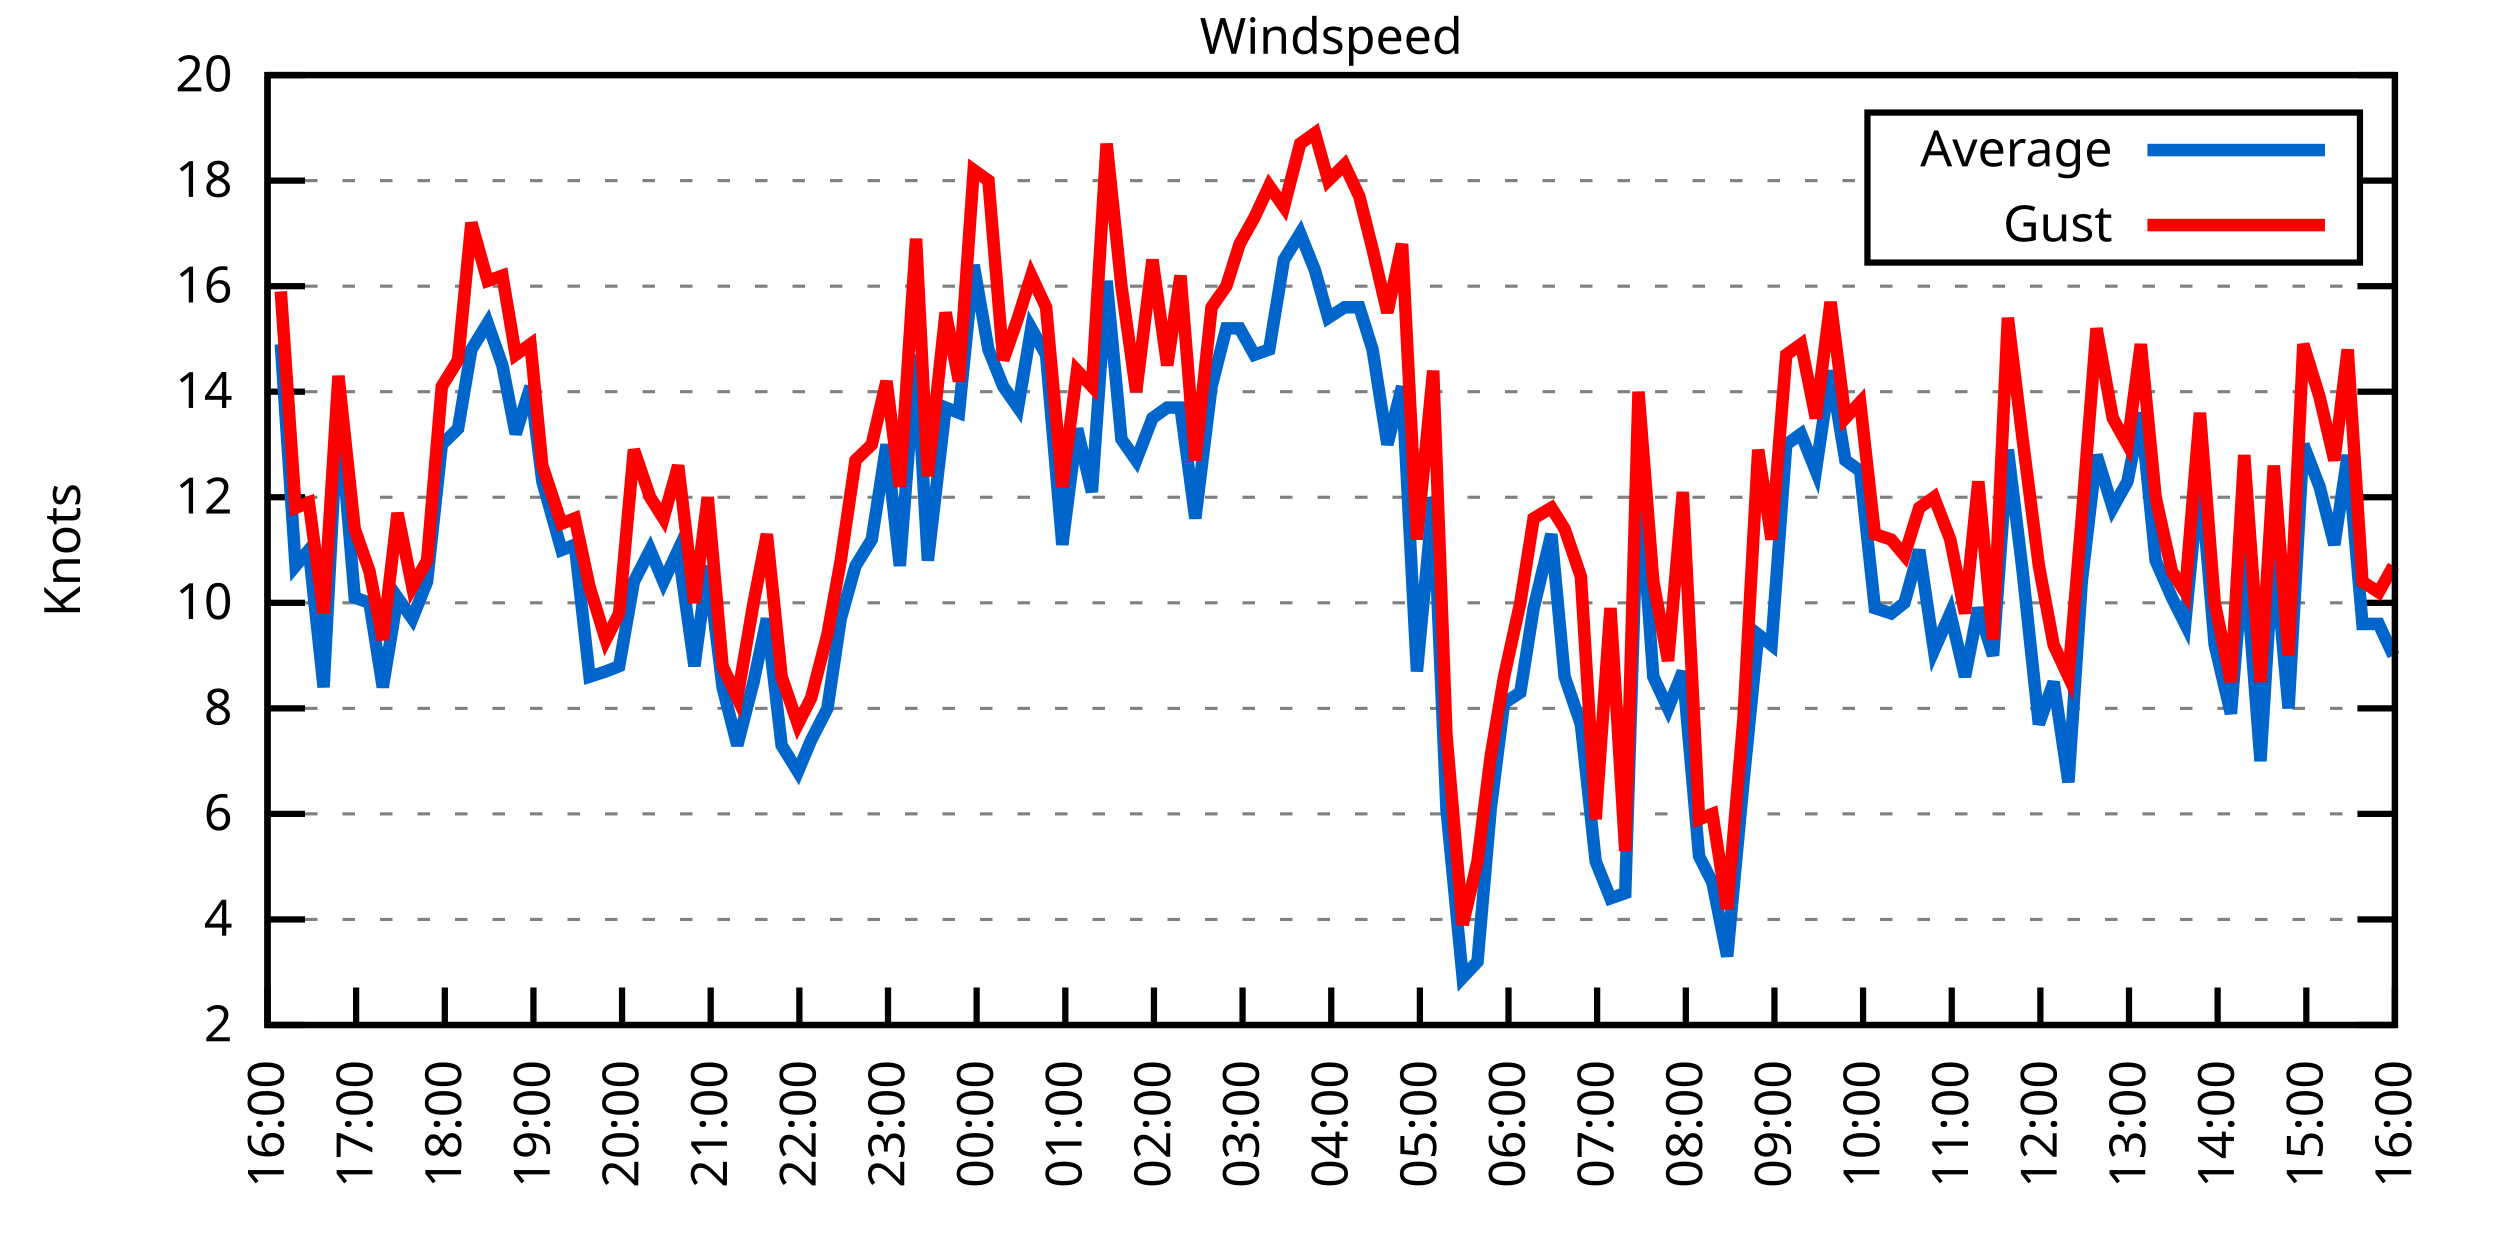
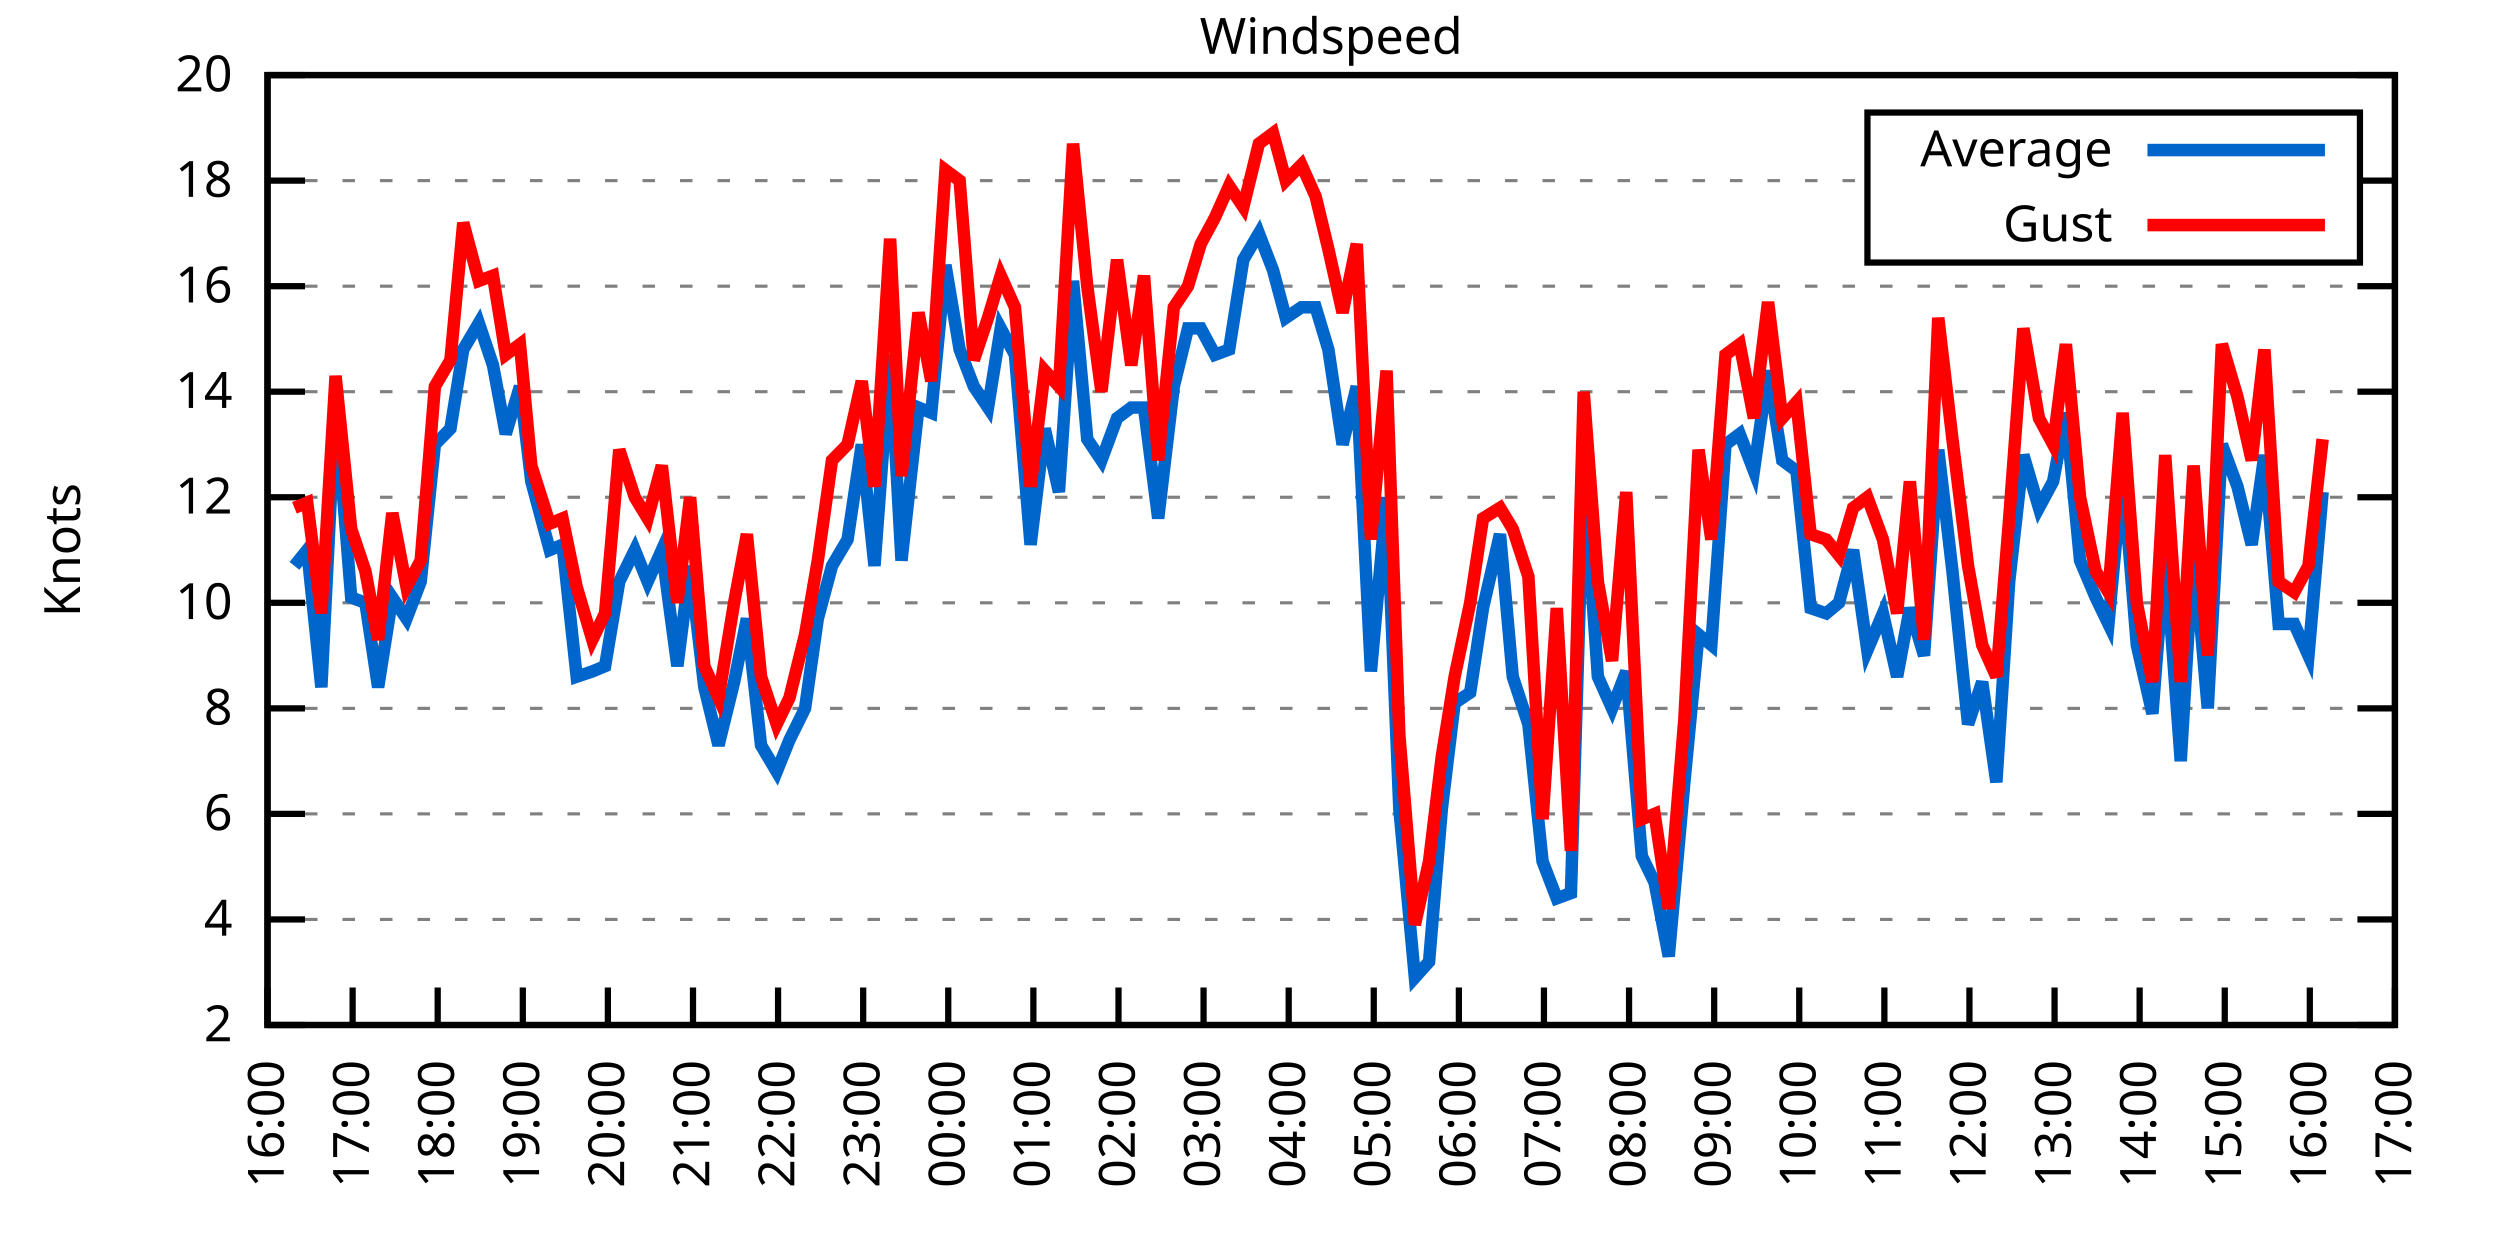
<svg xmlns="http://www.w3.org/2000/svg" xmlns:xlink="http://www.w3.org/1999/xlink" width="400" height="200" viewBox="0 0 400 200">
  <g id="gnuplot_canvas">
    <rect x="0" y="0" width="400" height="200" fill="none" />
    <defs>
      <circle id="gpDot" r="0.5" stroke-width="0.5" stroke="currentColor" />
      <path id="gpPt0" stroke-width="0.333" stroke="currentColor" d="M-1,0 h2 M0,-1 v2" />
      <path id="gpPt1" stroke-width="0.333" stroke="currentColor" d="M-1,-1 L1,1 M1,-1 L-1,1" />
      <path id="gpPt2" stroke-width="0.333" stroke="currentColor" d="M-1,0 L1,0 M0,-1 L0,1 M-1,-1 L1,1 M-1,1 L1,-1" />
      <rect id="gpPt3" stroke-width="0.333" stroke="currentColor" x="-1" y="-1" width="2" height="2" />
      <rect id="gpPt4" stroke-width="0.333" stroke="currentColor" fill="currentColor" x="-1" y="-1" width="2" height="2" />
      <circle id="gpPt5" stroke-width="0.333" stroke="currentColor" cx="0" cy="0" r="1" />
      <use xlink:href="#gpPt5" id="gpPt6" fill="currentColor" stroke="none" />
      <path id="gpPt7" stroke-width="0.333" stroke="currentColor" d="M0,-1.33 L-1.33,0.67 L1.33,0.67 z" />
      <use xlink:href="#gpPt7" id="gpPt8" fill="currentColor" stroke="none" />
      <use xlink:href="#gpPt7" id="gpPt9" stroke="currentColor" transform="rotate(180)" />
      <use xlink:href="#gpPt9" id="gpPt10" fill="currentColor" stroke="none" />
      <use xlink:href="#gpPt3" id="gpPt11" stroke="currentColor" transform="rotate(45)" />
      <use xlink:href="#gpPt11" id="gpPt12" fill="currentColor" stroke="none" />
      <path id="gpPt13" stroke-width="0.333" stroke="currentColor" d="M0,1.330 L1.265,0.411 L0.782,-1.067 L-0.782,-1.076 L-1.265,0.411 z" />
      <use xlink:href="#gpPt13" id="gpPt14" fill="currentColor" stroke="none" />
      <filter id="textbox" filterUnits="objectBoundingBox" x="0" y="0" height="1" width="1">
        <feFlood flood-color="white" flood-opacity="1" result="bgnd" />
        <feComposite in="SourceGraphic" in2="bgnd" operator="atop" />
      </filter>
      <filter id="greybox" filterUnits="objectBoundingBox" x="0" y="0" height="1" width="1">
        <feFlood flood-color="lightgrey" flood-opacity="1" result="grey" />
        <feComposite in="SourceGraphic" in2="grey" operator="atop" />
      </filter>
    </defs>
    <g fill="none" color="white" stroke="currentColor" stroke-width="1.00" stroke-linecap="butt" stroke-linejoin="miter">
</g>
    <g fill="none" color="black" stroke="currentColor" stroke-width="1.00" stroke-linecap="butt" stroke-linejoin="miter">
      <g stroke="none" shape-rendering="crispEdges">
        <polygon fill="rgb(255, 255, 255)" points="42.80,164.00 383.18,164.00 383.18,12.02 42.80,12.02 " />
      </g>
    </g>
    <g fill="none" color="black" stroke="currentColor" stroke-width="1.00" stroke-linecap="butt" stroke-linejoin="miter">
</g>
    <g fill="none" color="black" stroke="black" stroke-width="0.50" stroke-linecap="butt" stroke-linejoin="miter">
</g>
    <g fill="none" color="gray" stroke="currentColor" stroke-width="0.50" stroke-linecap="butt" stroke-linejoin="miter">
      <path stroke="gray" stroke-dasharray="2,4" class="gridline" d="M42.80,164.00 L383.19,164.00  " />
    </g>
    <g fill="none" color="gray" stroke="gray" stroke-width="1.00" stroke-linecap="butt" stroke-linejoin="miter">
</g>
    <g fill="none" color="black" stroke="currentColor" stroke-width="1.00" stroke-linecap="butt" stroke-linejoin="miter">
      <path stroke="black" d="M42.80,164.00 L48.80,164.00 M383.19,164.00 L377.19,164.00  " />
      <g transform="translate(37.20,166.60)" stroke="none" fill="black" font-family="Sans" font-size="8.00" text-anchor="end">
        <text>
          <tspan font-family="Sans"> 2</tspan>
        </text>
      </g>
    </g>
    <g fill="none" color="black" stroke="currentColor" stroke-width="1.00" stroke-linecap="butt" stroke-linejoin="miter">
</g>
    <g fill="none" color="black" stroke="black" stroke-width="0.50" stroke-linecap="butt" stroke-linejoin="miter">
</g>
    <g fill="none" color="gray" stroke="currentColor" stroke-width="0.50" stroke-linecap="butt" stroke-linejoin="miter">
      <path stroke="gray" stroke-dasharray="2,4" class="gridline" d="M42.80,147.11 L383.19,147.11  " />
    </g>
    <g fill="none" color="gray" stroke="gray" stroke-width="1.00" stroke-linecap="butt" stroke-linejoin="miter">
</g>
    <g fill="none" color="black" stroke="currentColor" stroke-width="1.00" stroke-linecap="butt" stroke-linejoin="miter">
      <path stroke="black" d="M42.80,147.11 L48.80,147.11 M383.19,147.11 L377.19,147.11  " />
      <g transform="translate(37.20,149.71)" stroke="none" fill="black" font-family="Sans" font-size="8.00" text-anchor="end">
        <text>
          <tspan font-family="Sans"> 4</tspan>
        </text>
      </g>
    </g>
    <g fill="none" color="black" stroke="currentColor" stroke-width="1.00" stroke-linecap="butt" stroke-linejoin="miter">
</g>
    <g fill="none" color="black" stroke="black" stroke-width="0.50" stroke-linecap="butt" stroke-linejoin="miter">
</g>
    <g fill="none" color="gray" stroke="currentColor" stroke-width="0.50" stroke-linecap="butt" stroke-linejoin="miter">
      <path stroke="gray" stroke-dasharray="2,4" class="gridline" d="M42.80,130.22 L383.19,130.22  " />
    </g>
    <g fill="none" color="gray" stroke="gray" stroke-width="1.00" stroke-linecap="butt" stroke-linejoin="miter">
</g>
    <g fill="none" color="black" stroke="currentColor" stroke-width="1.00" stroke-linecap="butt" stroke-linejoin="miter">
      <path stroke="black" d="M42.80,130.22 L48.80,130.22 M383.19,130.22 L377.19,130.22  " />
      <g transform="translate(37.20,132.82)" stroke="none" fill="black" font-family="Sans" font-size="8.00" text-anchor="end">
        <text>
          <tspan font-family="Sans"> 6</tspan>
        </text>
      </g>
    </g>
    <g fill="none" color="black" stroke="currentColor" stroke-width="1.00" stroke-linecap="butt" stroke-linejoin="miter">
</g>
    <g fill="none" color="black" stroke="black" stroke-width="0.50" stroke-linecap="butt" stroke-linejoin="miter">
</g>
    <g fill="none" color="gray" stroke="currentColor" stroke-width="0.50" stroke-linecap="butt" stroke-linejoin="miter">
      <path stroke="gray" stroke-dasharray="2,4" class="gridline" d="M42.80,113.34 L383.19,113.34  " />
    </g>
    <g fill="none" color="gray" stroke="gray" stroke-width="1.00" stroke-linecap="butt" stroke-linejoin="miter">
</g>
    <g fill="none" color="black" stroke="currentColor" stroke-width="1.00" stroke-linecap="butt" stroke-linejoin="miter">
      <path stroke="black" d="M42.80,113.34 L48.80,113.34 M383.19,113.34 L377.19,113.34  " />
      <g transform="translate(37.20,115.94)" stroke="none" fill="black" font-family="Sans" font-size="8.00" text-anchor="end">
        <text>
          <tspan font-family="Sans"> 8</tspan>
        </text>
      </g>
    </g>
    <g fill="none" color="black" stroke="currentColor" stroke-width="1.00" stroke-linecap="butt" stroke-linejoin="miter">
</g>
    <g fill="none" color="black" stroke="black" stroke-width="0.50" stroke-linecap="butt" stroke-linejoin="miter">
</g>
    <g fill="none" color="gray" stroke="currentColor" stroke-width="0.50" stroke-linecap="butt" stroke-linejoin="miter">
      <path stroke="gray" stroke-dasharray="2,4" class="gridline" d="M42.80,96.45 L383.19,96.45  " />
    </g>
    <g fill="none" color="gray" stroke="gray" stroke-width="1.00" stroke-linecap="butt" stroke-linejoin="miter">
</g>
    <g fill="none" color="black" stroke="currentColor" stroke-width="1.00" stroke-linecap="butt" stroke-linejoin="miter">
      <path stroke="black" d="M42.80,96.45 L48.80,96.45 M383.19,96.45 L377.19,96.45  " />
      <g transform="translate(37.20,99.05)" stroke="none" fill="black" font-family="Sans" font-size="8.00" text-anchor="end">
        <text>
          <tspan font-family="Sans"> 10</tspan>
        </text>
      </g>
    </g>
    <g fill="none" color="black" stroke="currentColor" stroke-width="1.00" stroke-linecap="butt" stroke-linejoin="miter">
</g>
    <g fill="none" color="black" stroke="black" stroke-width="0.50" stroke-linecap="butt" stroke-linejoin="miter">
</g>
    <g fill="none" color="gray" stroke="currentColor" stroke-width="0.50" stroke-linecap="butt" stroke-linejoin="miter">
      <path stroke="gray" stroke-dasharray="2,4" class="gridline" d="M42.80,79.56 L383.19,79.56  " />
    </g>
    <g fill="none" color="gray" stroke="gray" stroke-width="1.00" stroke-linecap="butt" stroke-linejoin="miter">
</g>
    <g fill="none" color="black" stroke="currentColor" stroke-width="1.00" stroke-linecap="butt" stroke-linejoin="miter">
      <path stroke="black" d="M42.80,79.56 L48.80,79.56 M383.19,79.56 L377.19,79.56  " />
      <g transform="translate(37.20,82.16)" stroke="none" fill="black" font-family="Sans" font-size="8.00" text-anchor="end">
        <text>
          <tspan font-family="Sans"> 12</tspan>
        </text>
      </g>
    </g>
    <g fill="none" color="black" stroke="currentColor" stroke-width="1.00" stroke-linecap="butt" stroke-linejoin="miter">
</g>
    <g fill="none" color="black" stroke="black" stroke-width="0.50" stroke-linecap="butt" stroke-linejoin="miter">
</g>
    <g fill="none" color="gray" stroke="currentColor" stroke-width="0.50" stroke-linecap="butt" stroke-linejoin="miter">
      <path stroke="gray" stroke-dasharray="2,4" class="gridline" d="M42.80,62.67 L383.19,62.67  " />
    </g>
    <g fill="none" color="gray" stroke="gray" stroke-width="1.00" stroke-linecap="butt" stroke-linejoin="miter">
</g>
    <g fill="none" color="black" stroke="currentColor" stroke-width="1.00" stroke-linecap="butt" stroke-linejoin="miter">
      <path stroke="black" d="M42.80,62.67 L48.80,62.67 M383.19,62.67 L377.19,62.67  " />
      <g transform="translate(37.20,65.27)" stroke="none" fill="black" font-family="Sans" font-size="8.00" text-anchor="end">
        <text>
          <tspan font-family="Sans"> 14</tspan>
        </text>
      </g>
    </g>
    <g fill="none" color="black" stroke="currentColor" stroke-width="1.00" stroke-linecap="butt" stroke-linejoin="miter">
</g>
    <g fill="none" color="black" stroke="black" stroke-width="0.50" stroke-linecap="butt" stroke-linejoin="miter">
</g>
    <g fill="none" color="gray" stroke="currentColor" stroke-width="0.50" stroke-linecap="butt" stroke-linejoin="miter">
      <path stroke="gray" stroke-dasharray="2,4" class="gridline" d="M42.80,45.79 L383.19,45.79  " />
    </g>
    <g fill="none" color="gray" stroke="gray" stroke-width="1.00" stroke-linecap="butt" stroke-linejoin="miter">
</g>
    <g fill="none" color="black" stroke="currentColor" stroke-width="1.00" stroke-linecap="butt" stroke-linejoin="miter">
      <path stroke="black" d="M42.80,45.79 L48.80,45.79 M383.19,45.79 L377.19,45.79  " />
      <g transform="translate(37.20,48.39)" stroke="none" fill="black" font-family="Sans" font-size="8.00" text-anchor="end">
        <text>
          <tspan font-family="Sans"> 16</tspan>
        </text>
      </g>
    </g>
    <g fill="none" color="black" stroke="currentColor" stroke-width="1.00" stroke-linecap="butt" stroke-linejoin="miter">
</g>
    <g fill="none" color="black" stroke="black" stroke-width="0.50" stroke-linecap="butt" stroke-linejoin="miter">
</g>
    <g fill="none" color="gray" stroke="currentColor" stroke-width="0.50" stroke-linecap="butt" stroke-linejoin="miter">
      <path stroke="gray" stroke-dasharray="2,4" class="gridline" d="M42.80,28.90 L298.79,28.90 M377.59,28.90 L383.19,28.90  " />
    </g>
    <g fill="none" color="gray" stroke="gray" stroke-width="1.00" stroke-linecap="butt" stroke-linejoin="miter">
</g>
    <g fill="none" color="black" stroke="currentColor" stroke-width="1.00" stroke-linecap="butt" stroke-linejoin="miter">
      <path stroke="black" d="M42.80,28.90 L48.80,28.90 M383.19,28.90 L377.19,28.90  " />
      <g transform="translate(37.20,31.50)" stroke="none" fill="black" font-family="Sans" font-size="8.00" text-anchor="end">
        <text>
          <tspan font-family="Sans"> 18</tspan>
        </text>
      </g>
    </g>
    <g fill="none" color="black" stroke="currentColor" stroke-width="1.00" stroke-linecap="butt" stroke-linejoin="miter">
</g>
    <g fill="none" color="black" stroke="black" stroke-width="0.50" stroke-linecap="butt" stroke-linejoin="miter">
</g>
    <g fill="none" color="gray" stroke="currentColor" stroke-width="0.50" stroke-linecap="butt" stroke-linejoin="miter">
      <path stroke="gray" stroke-dasharray="2,4" class="gridline" d="M42.80,12.01 L383.19,12.01  " />
    </g>
    <g fill="none" color="gray" stroke="gray" stroke-width="1.00" stroke-linecap="butt" stroke-linejoin="miter">
</g>
    <g fill="none" color="black" stroke="currentColor" stroke-width="1.00" stroke-linecap="butt" stroke-linejoin="miter">
      <path stroke="black" d="M42.80,12.01 L48.80,12.01 M383.19,12.01 L377.19,12.01  " />
      <g transform="translate(37.20,14.61)" stroke="none" fill="black" font-family="Sans" font-size="8.00" text-anchor="end">
        <text>
          <tspan font-family="Sans"> 20</tspan>
        </text>
      </g>
    </g>
    <g fill="none" color="black" stroke="currentColor" stroke-width="1.00" stroke-linecap="butt" stroke-linejoin="miter">
      <path stroke="black" d="M42.80,164.00 L42.80,158.00  " />
      <g transform="translate(45.40,169.60) rotate(270.00)" stroke="none" fill="black" font-family="Sans" font-size="8.00" text-anchor="end">
        <text>
          <tspan font-family="Sans">16:00</tspan>
        </text>
      </g>
    </g>
    <g fill="none" color="black" stroke="currentColor" stroke-width="1.00" stroke-linecap="butt" stroke-linejoin="miter">
-       <path stroke="black" d="M56.98,164.00 L56.98,158.00  " />
-       <g transform="translate(59.58,169.60) rotate(270.00)" stroke="none" fill="black" font-family="Sans" font-size="8.00" text-anchor="end">
+       <path stroke="black" d="M56.42,164.00 L56.42,158.00  " />
+       <g transform="translate(59.02,169.60) rotate(270.00)" stroke="none" fill="black" font-family="Sans" font-size="8.00" text-anchor="end">
        <text>
          <tspan font-family="Sans">17:00</tspan>
        </text>
      </g>
    </g>
    <g fill="none" color="black" stroke="currentColor" stroke-width="1.00" stroke-linecap="butt" stroke-linejoin="miter">
-       <path stroke="black" d="M71.17,164.00 L71.17,158.00  " />
-       <g transform="translate(73.77,169.60) rotate(270.00)" stroke="none" fill="black" font-family="Sans" font-size="8.00" text-anchor="end">
+       <path stroke="black" d="M70.03,164.00 L70.03,158.00  " />
+       <g transform="translate(72.63,169.60) rotate(270.00)" stroke="none" fill="black" font-family="Sans" font-size="8.00" text-anchor="end">
        <text>
          <tspan font-family="Sans">18:00</tspan>
        </text>
      </g>
    </g>
    <g fill="none" color="black" stroke="currentColor" stroke-width="1.00" stroke-linecap="butt" stroke-linejoin="miter">
-       <path stroke="black" d="M85.35,164.00 L85.35,158.00  " />
-       <g transform="translate(87.95,169.60) rotate(270.00)" stroke="none" fill="black" font-family="Sans" font-size="8.00" text-anchor="end">
+       <path stroke="black" d="M83.65,164.00 L83.65,158.00  " />
+       <g transform="translate(86.25,169.60) rotate(270.00)" stroke="none" fill="black" font-family="Sans" font-size="8.00" text-anchor="end">
        <text>
          <tspan font-family="Sans">19:00</tspan>
        </text>
      </g>
    </g>
    <g fill="none" color="black" stroke="currentColor" stroke-width="1.00" stroke-linecap="butt" stroke-linejoin="miter">
-       <path stroke="black" d="M99.53,164.00 L99.53,158.00  " />
-       <g transform="translate(102.13,169.60) rotate(270.00)" stroke="none" fill="black" font-family="Sans" font-size="8.00" text-anchor="end">
+       <path stroke="black" d="M97.26,164.00 L97.26,158.00  " />
+       <g transform="translate(99.86,169.60) rotate(270.00)" stroke="none" fill="black" font-family="Sans" font-size="8.00" text-anchor="end">
        <text>
          <tspan font-family="Sans">20:00</tspan>
        </text>
      </g>
    </g>
    <g fill="none" color="black" stroke="currentColor" stroke-width="1.00" stroke-linecap="butt" stroke-linejoin="miter">
-       <path stroke="black" d="M113.71,164.00 L113.71,158.00  " />
-       <g transform="translate(116.31,169.60) rotate(270.00)" stroke="none" fill="black" font-family="Sans" font-size="8.00" text-anchor="end">
+       <path stroke="black" d="M110.88,164.00 L110.88,158.00  " />
+       <g transform="translate(113.48,169.60) rotate(270.00)" stroke="none" fill="black" font-family="Sans" font-size="8.00" text-anchor="end">
        <text>
          <tspan font-family="Sans">21:00</tspan>
        </text>
      </g>
    </g>
    <g fill="none" color="black" stroke="currentColor" stroke-width="1.00" stroke-linecap="butt" stroke-linejoin="miter">
-       <path stroke="black" d="M127.90,164.00 L127.90,158.00  " />
-       <g transform="translate(130.50,169.60) rotate(270.00)" stroke="none" fill="black" font-family="Sans" font-size="8.00" text-anchor="end">
+       <path stroke="black" d="M124.49,164.00 L124.49,158.00  " />
+       <g transform="translate(127.09,169.60) rotate(270.00)" stroke="none" fill="black" font-family="Sans" font-size="8.00" text-anchor="end">
        <text>
          <tspan font-family="Sans">22:00</tspan>
        </text>
      </g>
    </g>
    <g fill="none" color="black" stroke="currentColor" stroke-width="1.00" stroke-linecap="butt" stroke-linejoin="miter">
-       <path stroke="black" d="M142.08,164.00 L142.08,158.00  " />
-       <g transform="translate(144.68,169.60) rotate(270.00)" stroke="none" fill="black" font-family="Sans" font-size="8.00" text-anchor="end">
+       <path stroke="black" d="M138.11,164.00 L138.11,158.00  " />
+       <g transform="translate(140.71,169.60) rotate(270.00)" stroke="none" fill="black" font-family="Sans" font-size="8.00" text-anchor="end">
        <text>
          <tspan font-family="Sans">23:00</tspan>
        </text>
      </g>
    </g>
    <g fill="none" color="black" stroke="currentColor" stroke-width="1.00" stroke-linecap="butt" stroke-linejoin="miter">
-       <path stroke="black" d="M156.26,164.00 L156.26,158.00  " />
-       <g transform="translate(158.86,169.60) rotate(270.00)" stroke="none" fill="black" font-family="Sans" font-size="8.00" text-anchor="end">
+       <path stroke="black" d="M151.72,164.00 L151.72,158.00  " />
+       <g transform="translate(154.32,169.60) rotate(270.00)" stroke="none" fill="black" font-family="Sans" font-size="8.00" text-anchor="end">
        <text>
          <tspan font-family="Sans">00:00</tspan>
        </text>
      </g>
    </g>
    <g fill="none" color="black" stroke="currentColor" stroke-width="1.00" stroke-linecap="butt" stroke-linejoin="miter">
-       <path stroke="black" d="M170.45,164.00 L170.45,158.00  " />
-       <g transform="translate(173.05,169.60) rotate(270.00)" stroke="none" fill="black" font-family="Sans" font-size="8.00" text-anchor="end">
+       <path stroke="black" d="M165.34,164.00 L165.34,158.00  " />
+       <g transform="translate(167.94,169.60) rotate(270.00)" stroke="none" fill="black" font-family="Sans" font-size="8.00" text-anchor="end">
        <text>
          <tspan font-family="Sans">01:00</tspan>
        </text>
      </g>
    </g>
    <g fill="none" color="black" stroke="currentColor" stroke-width="1.00" stroke-linecap="butt" stroke-linejoin="miter">
-       <path stroke="black" d="M184.63,164.00 L184.63,158.00  " />
-       <g transform="translate(187.23,169.60) rotate(270.00)" stroke="none" fill="black" font-family="Sans" font-size="8.00" text-anchor="end">
+       <path stroke="black" d="M178.96,164.00 L178.96,158.00  " />
+       <g transform="translate(181.56,169.60) rotate(270.00)" stroke="none" fill="black" font-family="Sans" font-size="8.00" text-anchor="end">
        <text>
          <tspan font-family="Sans">02:00</tspan>
        </text>
      </g>
    </g>
    <g fill="none" color="black" stroke="currentColor" stroke-width="1.00" stroke-linecap="butt" stroke-linejoin="miter">
-       <path stroke="black" d="M198.81,164.00 L198.81,158.00  " />
-       <g transform="translate(201.41,169.60) rotate(270.00)" stroke="none" fill="black" font-family="Sans" font-size="8.00" text-anchor="end">
+       <path stroke="black" d="M192.57,164.00 L192.57,158.00  " />
+       <g transform="translate(195.17,169.60) rotate(270.00)" stroke="none" fill="black" font-family="Sans" font-size="8.00" text-anchor="end">
        <text>
          <tspan font-family="Sans">03:00</tspan>
        </text>
      </g>
    </g>
    <g fill="none" color="black" stroke="currentColor" stroke-width="1.00" stroke-linecap="butt" stroke-linejoin="miter">
-       <path stroke="black" d="M213.00,164.00 L213.00,158.00  " />
-       <g transform="translate(215.60,169.60) rotate(270.00)" stroke="none" fill="black" font-family="Sans" font-size="8.00" text-anchor="end">
+       <path stroke="black" d="M206.19,164.00 L206.19,158.00  " />
+       <g transform="translate(208.79,169.60) rotate(270.00)" stroke="none" fill="black" font-family="Sans" font-size="8.00" text-anchor="end">
        <text>
          <tspan font-family="Sans">04:00</tspan>
        </text>
      </g>
    </g>
    <g fill="none" color="black" stroke="currentColor" stroke-width="1.00" stroke-linecap="butt" stroke-linejoin="miter">
-       <path stroke="black" d="M227.18,164.00 L227.18,158.00  " />
-       <g transform="translate(229.78,169.60) rotate(270.00)" stroke="none" fill="black" font-family="Sans" font-size="8.00" text-anchor="end">
+       <path stroke="black" d="M219.80,164.00 L219.80,158.00  " />
+       <g transform="translate(222.40,169.60) rotate(270.00)" stroke="none" fill="black" font-family="Sans" font-size="8.00" text-anchor="end">
        <text>
          <tspan font-family="Sans">05:00</tspan>
        </text>
      </g>
    </g>
    <g fill="none" color="black" stroke="currentColor" stroke-width="1.00" stroke-linecap="butt" stroke-linejoin="miter">
-       <path stroke="black" d="M241.36,164.00 L241.36,158.00  " />
-       <g transform="translate(243.96,169.60) rotate(270.00)" stroke="none" fill="black" font-family="Sans" font-size="8.00" text-anchor="end">
+       <path stroke="black" d="M233.42,164.00 L233.42,158.00  " />
+       <g transform="translate(236.02,169.60) rotate(270.00)" stroke="none" fill="black" font-family="Sans" font-size="8.00" text-anchor="end">
        <text>
          <tspan font-family="Sans">06:00</tspan>
        </text>
      </g>
    </g>
    <g fill="none" color="black" stroke="currentColor" stroke-width="1.00" stroke-linecap="butt" stroke-linejoin="miter">
-       <path stroke="black" d="M255.54,164.00 L255.54,158.00  " />
-       <g transform="translate(258.14,169.60) rotate(270.00)" stroke="none" fill="black" font-family="Sans" font-size="8.00" text-anchor="end">
+       <path stroke="black" d="M247.03,164.00 L247.03,158.00  " />
+       <g transform="translate(249.63,169.60) rotate(270.00)" stroke="none" fill="black" font-family="Sans" font-size="8.00" text-anchor="end">
        <text>
          <tspan font-family="Sans">07:00</tspan>
        </text>
      </g>
    </g>
    <g fill="none" color="black" stroke="currentColor" stroke-width="1.00" stroke-linecap="butt" stroke-linejoin="miter">
-       <path stroke="black" d="M269.73,164.00 L269.73,158.00  " />
-       <g transform="translate(272.33,169.60) rotate(270.00)" stroke="none" fill="black" font-family="Sans" font-size="8.00" text-anchor="end">
+       <path stroke="black" d="M260.65,164.00 L260.65,158.00  " />
+       <g transform="translate(263.25,169.60) rotate(270.00)" stroke="none" fill="black" font-family="Sans" font-size="8.00" text-anchor="end">
        <text>
          <tspan font-family="Sans">08:00</tspan>
        </text>
      </g>
    </g>
    <g fill="none" color="black" stroke="currentColor" stroke-width="1.00" stroke-linecap="butt" stroke-linejoin="miter">
-       <path stroke="black" d="M283.91,164.00 L283.91,158.00  " />
-       <g transform="translate(286.51,169.60) rotate(270.00)" stroke="none" fill="black" font-family="Sans" font-size="8.00" text-anchor="end">
+       <path stroke="black" d="M274.27,164.00 L274.27,158.00  " />
+       <g transform="translate(276.87,169.60) rotate(270.00)" stroke="none" fill="black" font-family="Sans" font-size="8.00" text-anchor="end">
        <text>
          <tspan font-family="Sans">09:00</tspan>
        </text>
      </g>
    </g>
    <g fill="none" color="black" stroke="currentColor" stroke-width="1.00" stroke-linecap="butt" stroke-linejoin="miter">
-       <path stroke="black" d="M298.09,164.00 L298.09,158.00  " />
-       <g transform="translate(300.69,169.60) rotate(270.00)" stroke="none" fill="black" font-family="Sans" font-size="8.00" text-anchor="end">
+       <path stroke="black" d="M287.88,164.00 L287.88,158.00  " />
+       <g transform="translate(290.48,169.60) rotate(270.00)" stroke="none" fill="black" font-family="Sans" font-size="8.00" text-anchor="end">
        <text>
          <tspan font-family="Sans">10:00</tspan>
        </text>
      </g>
    </g>
    <g fill="none" color="black" stroke="currentColor" stroke-width="1.00" stroke-linecap="butt" stroke-linejoin="miter">
-       <path stroke="black" d="M312.28,164.00 L312.28,158.00  " />
-       <g transform="translate(314.88,169.60) rotate(270.00)" stroke="none" fill="black" font-family="Sans" font-size="8.00" text-anchor="end">
+       <path stroke="black" d="M301.50,164.00 L301.50,158.00  " />
+       <g transform="translate(304.10,169.60) rotate(270.00)" stroke="none" fill="black" font-family="Sans" font-size="8.00" text-anchor="end">
        <text>
          <tspan font-family="Sans">11:00</tspan>
        </text>
      </g>
    </g>
    <g fill="none" color="black" stroke="currentColor" stroke-width="1.00" stroke-linecap="butt" stroke-linejoin="miter">
-       <path stroke="black" d="M326.46,164.00 L326.46,158.00  " />
-       <g transform="translate(329.06,169.60) rotate(270.00)" stroke="none" fill="black" font-family="Sans" font-size="8.00" text-anchor="end">
+       <path stroke="black" d="M315.11,164.00 L315.11,158.00  " />
+       <g transform="translate(317.71,169.60) rotate(270.00)" stroke="none" fill="black" font-family="Sans" font-size="8.00" text-anchor="end">
        <text>
          <tspan font-family="Sans">12:00</tspan>
        </text>
      </g>
    </g>
    <g fill="none" color="black" stroke="currentColor" stroke-width="1.00" stroke-linecap="butt" stroke-linejoin="miter">
-       <path stroke="black" d="M340.64,164.00 L340.64,158.00  " />
-       <g transform="translate(343.24,169.60) rotate(270.00)" stroke="none" fill="black" font-family="Sans" font-size="8.00" text-anchor="end">
+       <path stroke="black" d="M328.73,164.00 L328.73,158.00  " />
+       <g transform="translate(331.33,169.60) rotate(270.00)" stroke="none" fill="black" font-family="Sans" font-size="8.00" text-anchor="end">
        <text>
          <tspan font-family="Sans">13:00</tspan>
        </text>
      </g>
    </g>
    <g fill="none" color="black" stroke="currentColor" stroke-width="1.00" stroke-linecap="butt" stroke-linejoin="miter">
-       <path stroke="black" d="M354.82,164.00 L354.82,158.00  " />
-       <g transform="translate(357.42,169.60) rotate(270.00)" stroke="none" fill="black" font-family="Sans" font-size="8.00" text-anchor="end">
+       <path stroke="black" d="M342.34,164.00 L342.34,158.00  " />
+       <g transform="translate(344.94,169.60) rotate(270.00)" stroke="none" fill="black" font-family="Sans" font-size="8.00" text-anchor="end">
        <text>
          <tspan font-family="Sans">14:00</tspan>
        </text>
      </g>
    </g>
    <g fill="none" color="black" stroke="currentColor" stroke-width="1.00" stroke-linecap="butt" stroke-linejoin="miter">
-       <path stroke="black" d="M369.01,164.00 L369.01,158.00  " />
-       <g transform="translate(371.61,169.60) rotate(270.00)" stroke="none" fill="black" font-family="Sans" font-size="8.00" text-anchor="end">
+       <path stroke="black" d="M355.96,164.00 L355.96,158.00  " />
+       <g transform="translate(358.56,169.60) rotate(270.00)" stroke="none" fill="black" font-family="Sans" font-size="8.00" text-anchor="end">
        <text>
          <tspan font-family="Sans">15:00</tspan>
+         </text>
+       </g>
+     </g>
+     <g fill="none" color="black" stroke="currentColor" stroke-width="1.00" stroke-linecap="butt" stroke-linejoin="miter">
+       <path stroke="black" d="M369.57,164.00 L369.57,158.00  " />
+       <g transform="translate(372.17,169.60) rotate(270.00)" stroke="none" fill="black" font-family="Sans" font-size="8.00" text-anchor="end">
+         <text>
+           <tspan font-family="Sans">16:00</tspan>
        </text>
      </g>
    </g>
    <g fill="none" color="black" stroke="currentColor" stroke-width="1.00" stroke-linecap="butt" stroke-linejoin="miter">
      <path stroke="black" d="M383.19,164.00 L383.19,158.00  " />
      <g transform="translate(385.79,169.60) rotate(270.00)" stroke="none" fill="black" font-family="Sans" font-size="8.00" text-anchor="end">
        <text>
-           <tspan font-family="Sans">16:00</tspan>
+           <tspan font-family="Sans">17:00</tspan>
        </text>
      </g>
    </g>
    <g fill="none" color="black" stroke="currentColor" stroke-width="1.00" stroke-linecap="butt" stroke-linejoin="miter">
</g>
    <g fill="none" color="black" stroke="currentColor" stroke-width="1.00" stroke-linecap="butt" stroke-linejoin="miter">
      <path stroke="black" d="M42.80,12.01 L42.80,164.00 L383.19,164.00 L383.19,12.01 L42.80,12.01 Z  " />
    </g>
    <g fill="none" color="black" stroke="currentColor" stroke-width="1.00" stroke-linecap="butt" stroke-linejoin="miter">
</g>
    <g fill="none" color="black" stroke="currentColor" stroke-width="1.00" stroke-linecap="butt" stroke-linejoin="miter">
      <path stroke="black" d="M298.79,42.01 L298.79,18.01 L377.59,18.01 L377.59,42.01 L298.79,42.01 Z  " />
    </g>
    <g id="Windspeed_plot_1">
      <g fill="none" color="white" stroke="black" stroke-width="2.00" stroke-linecap="butt" stroke-linejoin="miter">
</g>
      <g fill="none" color="black" stroke="currentColor" stroke-width="2.00" stroke-linecap="butt" stroke-linejoin="miter">
        <g transform="translate(337.99,26.61)" stroke="none" fill="black" font-family="Sans" font-size="8.00" text-anchor="end">
          <text>
            <tspan font-family="Sans">Average</tspan>
          </text>
        </g>
      </g>
      <g fill="none" color="black" stroke="currentColor" stroke-width="2.00" stroke-linecap="butt" stroke-linejoin="miter">
-         <path stroke="rgb(  0, 102, 204)" d="M343.59,24.01 L371.99,24.01 M44.93,55.07 L47.29,90.54 L49.42,88.00 L51.78,109.96 L54.15,64.36 L56.75,95.60   L59.11,96.45 L61.24,109.96 L63.60,95.60 L65.97,98.98 L68.33,93.07 L70.69,71.12 L73.29,68.58 L75.42,55.92   L78.02,51.70 L80.38,58.45 L82.51,69.43 L84.88,61.83 L86.77,77.03 L89.84,88.00 L91.97,87.16 L94.33,108.27   L96.93,107.43 L99.06,106.58 L101.42,93.07 L104.02,88.00 L106.15,93.07 L108.51,88.00 L111.11,106.58 L113.24,90.54   L115.61,109.96 L117.97,119.25 L120.57,109.11 L122.70,98.98 L125.06,119.25 L127.66,123.47 L129.79,118.40 L132.39,113.34   L134.52,98.98 L136.88,90.54 L139.48,86.32 L141.84,71.12 L143.97,90.54 L146.57,56.76 L148.46,89.69 L151.30,65.21   L153.43,66.05 L155.79,42.41 L158.15,55.92 L160.52,61.83 L162.88,65.21 L165.01,52.54 L167.37,56.76 L169.97,87.16   L172.34,68.58 L174.70,78.72 L177.06,44.94 L179.43,70.27 L181.79,73.65 L184.39,66.90 L186.76,65.21 L188.88,65.21   L191.25,82.94 L193.85,61.83 L196.21,52.54 L198.34,52.54 L200.70,56.76 L203.07,55.92 L205.43,41.56 L208.03,37.34   L210.39,43.25 L212.52,50.85 L215.12,49.16 L217.49,49.16 L219.61,55.92 L221.98,71.12 L224.34,61.83 L226.71,107.43   L229.31,79.56 L231.43,129.38 L234.03,156.40 L236.40,153.87 L238.52,129.38 L240.65,112.49 L243.25,110.80 L245.38,97.29   L248.22,85.47 L250.34,108.27 L252.94,115.87 L255.31,137.82 L257.67,143.73 L260.04,142.89 L262.16,75.34 L264.53,108.27   L266.89,113.34 L269.25,107.43 L271.85,136.98 L273.98,141.20 L276.35,153.02 L278.95,125.16 L281.31,101.52 L283.44,103.20   L285.80,71.12 L288.16,69.43 L290.53,75.34 L292.89,59.30 L295.26,73.65 L297.62,75.34 L299.98,97.29 L302.58,98.14   L304.71,96.45 L307.08,88.00 L309.44,104.05 L312.04,98.14 L314.40,108.27 L316.53,97.29 L318.89,104.89 L321.26,71.96   L323.62,91.38 L326.22,115.87 L328.59,109.11 L330.95,125.16 L333.08,93.07 L335.44,72.81 L338.04,81.25 L340.40,77.03   L342.53,66.05 L344.90,89.69 L347.50,95.60 L349.62,99.83 L351.99,75.34 L354.35,103.20 L356.95,114.18 L359.08,88.00   L361.68,121.78 L363.81,87.16 L366.17,113.34 L368.53,71.12 L371.13,77.87 L373.50,87.16 L375.63,72.81 L377.99,99.83   L380.59,99.83 L382.95,104.89  " />
+         <path stroke="rgb(  0, 102, 204)" d="M343.59,24.01 L371.99,24.01 M47.11,90.54 L49.15,88.00 L51.42,109.96 L53.69,64.36 L56.19,95.60 L58.46,96.45   L60.50,109.96 L62.77,95.60 L65.04,98.98 L67.31,93.07 L69.58,71.12 L72.07,68.58 L74.12,55.92 L76.61,51.70   L78.88,58.45 L80.92,69.43 L83.19,61.83 L85.01,77.03 L87.96,88.00 L90.00,87.16 L92.27,108.27 L94.77,107.43   L96.81,106.58 L99.08,93.07 L101.57,88.00 L103.62,93.07 L105.89,88.00 L108.38,106.58 L110.42,90.54 L112.69,109.96   L114.96,119.25 L117.46,109.11 L119.50,98.98 L121.77,119.25 L124.27,123.47 L126.31,118.40 L128.81,113.34 L130.85,98.98   L133.12,90.54 L135.61,86.32 L137.88,71.12 L139.92,90.54 L142.42,56.76 L144.24,89.69 L146.96,65.21 L149.00,66.05   L151.27,42.41 L153.54,55.92 L155.81,61.83 L158.08,65.21 L160.12,52.54 L162.39,56.76 L164.89,87.16 L167.16,68.58   L169.43,78.72 L171.69,44.94 L173.96,70.27 L176.23,73.65 L178.73,66.90 L181.00,65.21 L183.04,65.21 L185.31,82.94   L187.81,61.83 L190.08,52.54 L192.12,52.54 L194.39,56.76 L196.66,55.92 L198.93,41.56 L201.42,37.34 L203.69,43.25   L205.73,50.85 L208.23,49.16 L210.50,49.16 L212.54,55.92 L214.81,71.12 L217.08,61.83 L219.35,107.43 L221.85,79.56   L223.89,129.38 L226.38,156.40 L228.65,153.87 L230.70,129.38 L232.74,112.49 L235.23,110.80 L237.28,97.29 L240.00,85.47   L242.04,108.27 L244.54,115.87 L246.81,137.82 L249.08,143.73 L251.35,142.89 L253.39,75.34 L255.66,108.27 L257.93,113.34   L260.20,107.43 L262.69,136.98 L264.73,141.20 L267.00,153.02 L269.50,125.16 L271.77,101.52 L273.81,103.20 L276.08,71.12   L278.35,69.43 L280.62,75.34 L282.89,59.30 L285.16,73.65 L287.43,75.34 L289.70,97.29 L292.19,98.14 L294.23,96.45   L296.50,88.00 L298.77,104.05 L301.27,98.14 L303.54,108.27 L305.58,97.29 L307.85,104.89 L310.12,71.96 L312.39,91.38   L314.89,115.87 L317.15,109.11 L319.42,125.16 L321.47,93.07 L323.74,72.81 L326.23,81.25 L328.50,77.03 L330.54,66.05   L332.81,89.69 L335.31,95.60 L337.35,99.83 L339.62,75.34 L341.89,103.20 L344.39,114.18 L346.43,88.00 L348.92,121.78   L350.97,87.16 L353.24,113.34 L355.50,71.12 L358.00,77.87 L360.27,87.16 L362.31,72.81 L364.58,99.83 L367.08,99.83   L369.35,104.89 L371.62,78.72  " />
      </g>
    </g>
    <g id="Windspeed_plot_2">
      <g fill="none" color="black" stroke="currentColor" stroke-width="2.00" stroke-linecap="butt" stroke-linejoin="miter">
        <g transform="translate(337.99,38.61)" stroke="none" fill="black" font-family="Sans" font-size="8.00" text-anchor="end">
          <text>
            <tspan font-family="Sans">Gust</tspan>
          </text>
        </g>
      </g>
      <g fill="none" color="black" stroke="currentColor" stroke-width="2.00" stroke-linecap="butt" stroke-linejoin="miter">
-         <path stroke="rgb(255,   0,   0)" d="M343.59,36.01 L371.99,36.01 M44.93,46.63 L47.29,81.25 L49.42,80.41 L51.78,98.14 L54.15,60.14 L56.75,84.63   L59.11,91.38 L61.24,102.36 L63.60,82.09 L65.97,93.92 L68.33,89.69 L70.69,61.83 L73.29,57.61 L75.42,35.65   L78.02,44.94 L80.38,44.10 L82.51,56.76 L84.88,55.07 L86.77,74.49 L89.84,83.78 L91.97,82.94 L94.33,93.92   L96.93,102.36 L99.06,98.14 L101.42,71.96 L104.02,79.56 L106.15,82.94 L108.51,74.49 L111.11,96.45 L113.24,79.56   L115.61,106.58 L117.97,111.65 L120.57,96.45 L122.70,85.47 L125.06,108.27 L127.66,115.87 L129.79,111.65 L132.39,101.52   L134.52,89.69 L136.88,73.65 L139.48,71.12 L141.84,60.98 L143.97,77.87 L146.57,38.19 L148.46,76.18 L151.30,50.01   L153.43,60.98 L155.79,27.21 L158.15,28.90 L160.52,57.61 L162.88,50.85 L165.01,44.10 L167.37,49.16 L169.97,77.87   L172.34,59.30 L174.70,61.83 L177.06,22.99 L179.43,45.79 L181.79,62.67 L184.39,41.56 L186.76,58.45 L188.88,44.10   L191.25,73.65 L193.85,49.16 L196.21,45.79 L198.34,39.03 L200.70,34.81 L203.07,29.74 L205.43,33.12 L208.03,22.99   L210.39,21.30 L212.52,28.90 L215.12,26.36 L217.49,31.43 L219.61,39.87 L221.98,50.01 L224.34,39.03 L226.71,86.32   L229.31,59.30 L231.43,117.56 L234.03,147.96 L236.40,137.82 L238.52,120.94 L240.65,108.27 L243.25,96.45 L245.38,82.94   L248.22,81.25 L250.34,84.63 L252.94,92.23 L255.31,131.07 L257.67,97.29 L260.04,136.14 L262.16,62.67 L264.53,93.07   L266.89,105.74 L269.25,78.72 L271.85,131.07 L273.98,130.22 L276.35,145.42 L278.95,115.03 L281.31,71.96 L283.44,86.32   L285.80,56.76 L288.16,55.07 L290.53,66.90 L292.89,48.32 L295.26,66.90 L297.62,64.36 L299.98,85.47 L302.58,86.32   L304.71,88.85 L307.08,81.25 L309.44,79.56 L312.04,86.32 L314.40,98.14 L316.53,77.03 L318.89,102.36 L321.26,50.85   L323.62,70.27 L326.22,90.54 L328.59,103.20 L330.95,108.27 L333.08,82.94 L335.44,52.54 L338.04,66.90 L340.40,71.12   L342.53,55.07 L344.90,79.56 L347.50,91.38 L349.62,94.76 L351.99,66.05 L354.35,96.45 L356.95,109.11 L359.08,72.81   L361.68,109.11 L363.81,74.49 L366.17,104.89 L368.53,55.07 L371.13,63.52 L373.50,73.65 L375.63,55.92 L377.99,93.07   L380.59,94.76 L382.95,90.54  " />
+         <path stroke="rgb(255,   0,   0)" d="M343.59,36.01 L371.99,36.01 M47.11,81.25 L49.15,80.41 L51.42,98.14 L53.69,60.14 L56.19,84.63 L58.46,91.38   L60.50,102.36 L62.77,82.09 L65.04,93.92 L67.31,89.69 L69.58,61.83 L72.07,57.61 L74.12,35.65 L76.61,44.94   L78.88,44.10 L80.92,56.76 L83.19,55.07 L85.01,74.49 L87.96,83.78 L90.00,82.94 L92.27,93.92 L94.77,102.36   L96.81,98.14 L99.08,71.96 L101.57,79.56 L103.62,82.94 L105.89,74.49 L108.38,96.45 L110.42,79.56 L112.69,106.58   L114.96,111.65 L117.46,96.45 L119.50,85.47 L121.77,108.27 L124.27,115.87 L126.31,111.65 L128.81,101.52 L130.85,89.69   L133.12,73.65 L135.61,71.12 L137.88,60.98 L139.92,77.87 L142.42,38.19 L144.24,76.18 L146.96,50.01 L149.00,60.98   L151.27,27.21 L153.54,28.90 L155.81,57.61 L158.08,50.85 L160.12,44.10 L162.39,49.16 L164.89,77.87 L167.16,59.30   L169.43,61.83 L171.69,22.99 L173.96,45.79 L176.23,62.67 L178.73,41.56 L181.00,58.45 L183.04,44.10 L185.31,73.65   L187.81,49.16 L190.08,45.79 L192.12,39.03 L194.39,34.81 L196.66,29.74 L198.93,33.12 L201.42,22.99 L203.69,21.30   L205.73,28.90 L208.23,26.36 L210.50,31.43 L212.54,39.87 L214.81,50.01 L217.08,39.03 L219.35,86.32 L221.85,59.30   L223.89,117.56 L226.38,147.96 L228.65,137.82 L230.70,120.94 L232.74,108.27 L235.23,96.45 L237.28,82.94 L240.00,81.25   L242.04,84.63 L244.54,92.23 L246.81,131.07 L249.08,97.29 L251.35,136.14 L253.39,62.67 L255.66,93.07 L257.93,105.74   L260.20,78.72 L262.69,131.07 L264.73,130.22 L267.00,145.42 L269.50,115.03 L271.77,71.96 L273.81,86.32 L276.08,56.76   L278.35,55.07 L280.62,66.90 L282.89,48.32 L285.16,66.90 L287.43,64.36 L289.70,85.47 L292.19,86.32 L294.23,88.85   L296.50,81.25 L298.77,79.56 L301.27,86.32 L303.54,98.14 L305.58,77.03 L307.85,102.36 L310.12,50.85 L312.39,70.27   L314.89,90.54 L317.15,103.20 L319.42,108.27 L321.47,82.94 L323.74,52.54 L326.23,66.90 L328.50,71.12 L330.54,55.07   L332.81,79.56 L335.31,91.38 L337.35,94.76 L339.62,66.05 L341.89,96.45 L344.39,109.11 L346.43,72.81 L348.92,109.11   L350.97,74.49 L353.24,104.89 L355.50,55.07 L358.00,63.52 L360.27,73.65 L362.31,55.92 L364.58,93.07 L367.08,94.76   L369.35,90.54 L371.62,70.27  " />
      </g>
    </g>
    <g fill="none" color="black" stroke="currentColor" stroke-width="2.00" stroke-linecap="butt" stroke-linejoin="miter">
</g>
    <g fill="none" color="black" stroke="black" stroke-width="1.00" stroke-linecap="butt" stroke-linejoin="miter">
</g>
    <g fill="none" color="black" stroke="currentColor" stroke-width="1.00" stroke-linecap="butt" stroke-linejoin="miter">
      <path stroke="black" d="M42.80,12.01 L42.80,164.00 L383.19,164.00 L383.19,12.01 L42.80,12.01 Z  " />
      <g transform="translate(12.80,88.01) rotate(270.00)" stroke="none" fill="black" font-family="Sans" font-size="8.00" text-anchor="middle">
        <text>
          <tspan font-family="Sans">Knots</tspan>
        </text>
      </g>
    </g>
    <g fill="none" color="black" stroke="currentColor" stroke-width="1.00" stroke-linecap="butt" stroke-linejoin="miter">
</g>
    <g fill="none" color="black" stroke="currentColor" stroke-width="1.00" stroke-linecap="butt" stroke-linejoin="miter">
      <g transform="translate(212.99,8.61)" stroke="none" fill="black" font-family="Sans" font-size="8.00" text-anchor="middle">
        <text>
          <tspan font-family="Sans">Windspeed</tspan>
        </text>
      </g>
    </g>
    <g fill="none" color="black" stroke="currentColor" stroke-width="1.00" stroke-linecap="butt" stroke-linejoin="miter">
</g>
  </g>
</svg>
